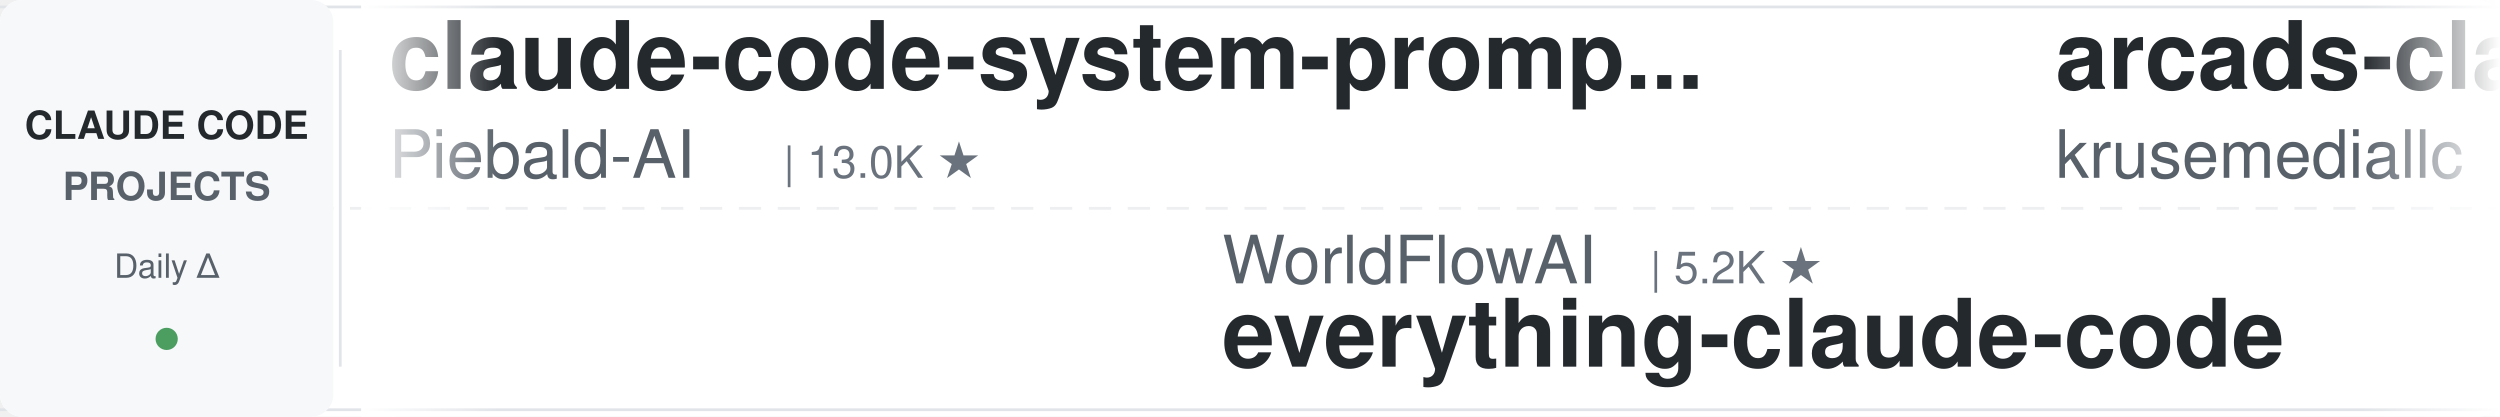
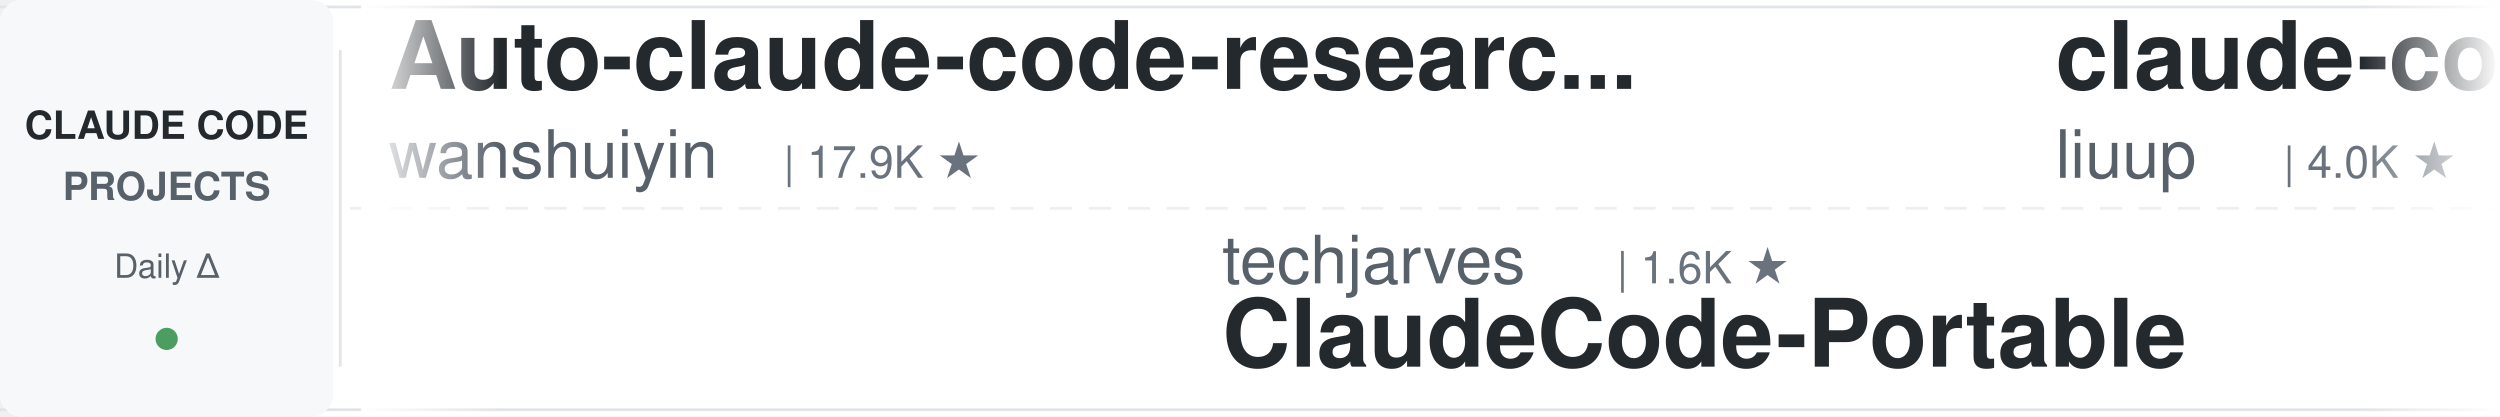
<svg xmlns="http://www.w3.org/2000/svg" width="900" height="150">
  <defs>
    <linearGradient id="leftFade" x1="0%" y1="0%" x2="100%" y2="0%">
      <stop offset="0%" style="stop-color:#ffffff;stop-opacity:1" />
      <stop offset="100%" style="stop-color:#ffffff;stop-opacity:0" />
    </linearGradient>
    <linearGradient id="rightFade" x1="0%" y1="0%" x2="100%" y2="0%">
      <stop offset="0%" style="stop-color:#ffffff;stop-opacity:0" />
      <stop offset="100%" style="stop-color:#ffffff;stop-opacity:1" />
    </linearGradient>
  </defs>
  <rect width="900" height="150" fill="#ffffff" rx="8" />
  <rect x="0" y="2" width="900" height="1" fill="#e1e4e8" />
  <rect x="0" y="147" width="900" height="1" fill="#e1e4e8" />
  <line x1="0" y1="75" x2="900" y2="75" stroke="#e1e4e8" stroke-width="1" stroke-dasharray="8 6" opacity="0.6" />
  <rect x="0" y="0" width="120" height="150" fill="#f6f8fa" rx="8" />
  <text x="60" y="50" font-family="-apple-system, BlinkMacSystemFont, 'Segoe UI', Helvetica, Arial, sans-serif" font-size="14" font-weight="600" fill="#24292e" text-anchor="middle">CLAUDE CODE</text>
  <text x="60" y="72" font-family="-apple-system, BlinkMacSystemFont, 'Segoe UI', Helvetica, Arial, sans-serif" font-size="14" font-weight="600" fill="#586069" text-anchor="middle">PROJECTS</text>
  <text x="60" y="100" font-family="-apple-system, BlinkMacSystemFont, 'Segoe UI', Helvetica, Arial, sans-serif" font-size="12" font-weight="500" fill="#586069" text-anchor="middle">Daily Δ</text>
  <circle cx="60" cy="122" r="4" fill="#22863a" opacity="0.8" />
  <rect x="122" y="18" width="1" height="114" fill="#e1e4e8" />
  <clipPath id="tickerClip">
    <rect x="130" y="0" width="770" height="150" />
  </clipPath>
  <g clip-path="url(#tickerClip)">
    <g id="tickerItems">
      <animateTransform attributeName="transform" attributeType="XML" type="translate" from="0 0" to="-3000 0" dur="54s" repeatCount="indefinite" />
      <g transform="translate(0, 0)">
-         <text x="140" y="32" font-family="-apple-system, BlinkMacSystemFont, 'Segoe UI', Helvetica, Arial, sans-serif" font-size="34" font-weight="600" fill="#24292e">claude-code-system-promp...</text>
-         <text x="140" y="64" font-family="-apple-system, BlinkMacSystemFont, 'Segoe UI', Helvetica, Arial, sans-serif" font-size="24" font-weight="400" fill="#586069">Piebald-AI</text>
-         <text x="282" y="64" font-family="-apple-system, BlinkMacSystemFont, 'Segoe UI', Helvetica, Arial, sans-serif" font-size="16" font-weight="500" fill="#6a737d">| 13.0K ★</text>
+         <text x="140" y="32" font-family="-apple-system, BlinkMacSystemFont, 'Segoe UI', Helvetica, Arial, sans-serif" font-size="34" font-weight="600" fill="#24292e">Auto-claude-code-researc...</text>
+         <text x="140" y="64" font-family="-apple-system, BlinkMacSystemFont, 'Segoe UI', Helvetica, Arial, sans-serif" font-size="24" font-weight="400" fill="#586069">wanshuiyin</text>
+         <text x="282" y="64" font-family="-apple-system, BlinkMacSystemFont, 'Segoe UI', Helvetica, Arial, sans-serif" font-size="16" font-weight="500" fill="#6a737d">| 17.9K ★</text>
      </g>
      <g transform="translate(300, 0)">
-         <text x="140" y="102" font-family="-apple-system, BlinkMacSystemFont, 'Segoe UI', Helvetica, Arial, sans-serif" font-size="24" font-weight="400" fill="#586069">WorldFlowAI</text>
-         <text x="294" y="102" font-family="-apple-system, BlinkMacSystemFont, 'Segoe UI', Helvetica, Arial, sans-serif" font-size="16" font-weight="500" fill="#6a737d">| 5.2K ★</text>
-         <text x="140" y="132" font-family="-apple-system, BlinkMacSystemFont, 'Segoe UI', Helvetica, Arial, sans-serif" font-size="34" font-weight="600" fill="#24292e">everything-claude-code</text>
+         <text x="140" y="102" font-family="-apple-system, BlinkMacSystemFont, 'Segoe UI', Helvetica, Arial, sans-serif" font-size="24" font-weight="400" fill="#586069">techjarves</text>
+         <text x="282" y="102" font-family="-apple-system, BlinkMacSystemFont, 'Segoe UI', Helvetica, Arial, sans-serif" font-size="16" font-weight="500" fill="#6a737d">| 1.6K ★</text>
+         <text x="140" y="132" font-family="-apple-system, BlinkMacSystemFont, 'Segoe UI', Helvetica, Arial, sans-serif" font-size="34" font-weight="600" fill="#24292e">ClaudeCode-Portable</text>
      </g>
      <g transform="translate(600, 0)">
-         <text x="140" y="32" font-family="-apple-system, BlinkMacSystemFont, 'Segoe UI', Helvetica, Arial, sans-serif" font-size="34" font-weight="600" fill="#24292e">arcads-claude-code</text>
-         <text x="140" y="64" font-family="-apple-system, BlinkMacSystemFont, 'Segoe UI', Helvetica, Arial, sans-serif" font-size="24" font-weight="400" fill="#586069">krusemediallc</text>
-         <text x="318" y="64" font-family="-apple-system, BlinkMacSystemFont, 'Segoe UI', Helvetica, Arial, sans-serif" font-size="16" font-weight="500" fill="#6a737d">| 1.6K ★</text>
+         <text x="140" y="32" font-family="-apple-system, BlinkMacSystemFont, 'Segoe UI', Helvetica, Arial, sans-serif" font-size="34" font-weight="600" fill="#24292e">claude-code-analysis</text>
+         <text x="140" y="64" font-family="-apple-system, BlinkMacSystemFont, 'Segoe UI', Helvetica, Arial, sans-serif" font-size="24" font-weight="400" fill="#586069">liuup</text>
+         <text x="222" y="64" font-family="-apple-system, BlinkMacSystemFont, 'Segoe UI', Helvetica, Arial, sans-serif" font-size="16" font-weight="500" fill="#6a737d">| 4.0K ★</text>
      </g>
      <g transform="translate(900, 0)">
-         <text x="140" y="102" font-family="-apple-system, BlinkMacSystemFont, 'Segoe UI', Helvetica, Arial, sans-serif" font-size="24" font-weight="400" fill="#586069">SeemSeam</text>
-         <text x="258" y="102" font-family="-apple-system, BlinkMacSystemFont, 'Segoe UI', Helvetica, Arial, sans-serif" font-size="16" font-weight="500" fill="#6a737d">| 3.6K ★</text>
-         <text x="140" y="132" font-family="-apple-system, BlinkMacSystemFont, 'Segoe UI', Helvetica, Arial, sans-serif" font-size="34" font-weight="600" fill="#24292e">claude_codex_bridge</text>
+         <text x="140" y="102" font-family="-apple-system, BlinkMacSystemFont, 'Segoe UI', Helvetica, Arial, sans-serif" font-size="24" font-weight="400" fill="#586069">AICoderTudou</text>
+         <text x="306" y="102" font-family="-apple-system, BlinkMacSystemFont, 'Segoe UI', Helvetica, Arial, sans-serif" font-size="16" font-weight="500" fill="#6a737d">| 493 ★</text>
+         <text x="140" y="132" font-family="-apple-system, BlinkMacSystemFont, 'Segoe UI', Helvetica, Arial, sans-serif" font-size="34" font-weight="600" fill="#24292e">claude-code-tudou</text>
      </g>
      <g transform="translate(1200, 0)">
-         <text x="140" y="32" font-family="-apple-system, BlinkMacSystemFont, 'Segoe UI', Helvetica, Arial, sans-serif" font-size="34" font-weight="600" fill="#24292e">claude-code-hub</text>
-         <text x="140" y="64" font-family="-apple-system, BlinkMacSystemFont, 'Segoe UI', Helvetica, Arial, sans-serif" font-size="24" font-weight="400" fill="#586069">ding113</text>
-         <text x="246" y="64" font-family="-apple-system, BlinkMacSystemFont, 'Segoe UI', Helvetica, Arial, sans-serif" font-size="16" font-weight="500" fill="#6a737d">| 3.4K ★</text>
+         <text x="140" y="32" font-family="-apple-system, BlinkMacSystemFont, 'Segoe UI', Helvetica, Arial, sans-serif" font-size="34" font-weight="600" fill="#24292e">sc-claude-code-files</text>
+         <text x="140" y="64" font-family="-apple-system, BlinkMacSystemFont, 'Segoe UI', Helvetica, Arial, sans-serif" font-size="24" font-weight="400" fill="#586069">https-deeplearning-ai</text>
+         <text x="414" y="64" font-family="-apple-system, BlinkMacSystemFont, 'Segoe UI', Helvetica, Arial, sans-serif" font-size="16" font-weight="500" fill="#6a737d">| 558 ★</text>
      </g>
      <g transform="translate(1500, 0)">
-         <text x="140" y="102" font-family="-apple-system, BlinkMacSystemFont, 'Segoe UI', Helvetica, Arial, sans-serif" font-size="24" font-weight="400" fill="#586069">ChrisWiles</text>
-         <text x="282" y="102" font-family="-apple-system, BlinkMacSystemFont, 'Segoe UI', Helvetica, Arial, sans-serif" font-size="16" font-weight="500" fill="#6a737d">| 6.1K ★</text>
-         <text x="140" y="132" font-family="-apple-system, BlinkMacSystemFont, 'Segoe UI', Helvetica, Arial, sans-serif" font-size="34" font-weight="600" fill="#24292e">claude-code-showcase</text>
+         <text x="140" y="102" font-family="-apple-system, BlinkMacSystemFont, 'Segoe UI', Helvetica, Arial, sans-serif" font-size="24" font-weight="400" fill="#586069">huangjia2019</text>
+         <text x="306" y="102" font-family="-apple-system, BlinkMacSystemFont, 'Segoe UI', Helvetica, Arial, sans-serif" font-size="16" font-weight="500" fill="#6a737d">| 1.1K ★</text>
+         <text x="140" y="132" font-family="-apple-system, BlinkMacSystemFont, 'Segoe UI', Helvetica, Arial, sans-serif" font-size="34" font-weight="600" fill="#24292e">claude-code-engineering</text>
      </g>
      <g transform="translate(1800, 0)">
-         <text x="140" y="32" font-family="-apple-system, BlinkMacSystemFont, 'Segoe UI', Helvetica, Arial, sans-serif" font-size="34" font-weight="600" fill="#24292e">claude-code-source</text>
-         <text x="140" y="64" font-family="-apple-system, BlinkMacSystemFont, 'Segoe UI', Helvetica, Arial, sans-serif" font-size="24" font-weight="400" fill="#586069">hangsman</text>
-         <text x="258" y="64" font-family="-apple-system, BlinkMacSystemFont, 'Segoe UI', Helvetica, Arial, sans-serif" font-size="16" font-weight="500" fill="#6a737d">| 799 ★</text>
+         <text x="140" y="32" font-family="-apple-system, BlinkMacSystemFont, 'Segoe UI', Helvetica, Arial, sans-serif" font-size="34" font-weight="600" fill="#24292e">free-claude-code</text>
+         <text x="140" y="64" font-family="-apple-system, BlinkMacSystemFont, 'Segoe UI', Helvetica, Arial, sans-serif" font-size="24" font-weight="400" fill="#586069">Alishahryar1</text>
+         <text x="306" y="64" font-family="-apple-system, BlinkMacSystemFont, 'Segoe UI', Helvetica, Arial, sans-serif" font-size="16" font-weight="500" fill="#6a737d">| 62.5K ★</text>
      </g>
      <g transform="translate(2100, 0)">
-         <text x="140" y="102" font-family="-apple-system, BlinkMacSystemFont, 'Segoe UI', Helvetica, Arial, sans-serif" font-size="24" font-weight="400" fill="#586069">Maciek-roboblog</text>
-         <text x="342" y="102" font-family="-apple-system, BlinkMacSystemFont, 'Segoe UI', Helvetica, Arial, sans-serif" font-size="16" font-weight="500" fill="#6a737d">| 8.8K ★</text>
-         <text x="140" y="132" font-family="-apple-system, BlinkMacSystemFont, 'Segoe UI', Helvetica, Arial, sans-serif" font-size="34" font-weight="600" fill="#24292e">Claude-Code-Usage-Monito...</text>
+         <text x="140" y="102" font-family="-apple-system, BlinkMacSystemFont, 'Segoe UI', Helvetica, Arial, sans-serif" font-size="24" font-weight="400" fill="#586069">daymade</text>
+         <text x="246" y="102" font-family="-apple-system, BlinkMacSystemFont, 'Segoe UI', Helvetica, Arial, sans-serif" font-size="16" font-weight="500" fill="#6a737d">| 1.5K ★</text>
+         <text x="140" y="132" font-family="-apple-system, BlinkMacSystemFont, 'Segoe UI', Helvetica, Arial, sans-serif" font-size="34" font-weight="600" fill="#24292e">claude-code-skills</text>
      </g>
      <g transform="translate(2400, 0)">
-         <text x="140" y="32" font-family="-apple-system, BlinkMacSystemFont, 'Segoe UI', Helvetica, Arial, sans-serif" font-size="34" font-weight="600" fill="#24292e">claude-code-source</text>
-         <text x="140" y="64" font-family="-apple-system, BlinkMacSystemFont, 'Segoe UI', Helvetica, Arial, sans-serif" font-size="24" font-weight="400" fill="#586069">JrCx7scC</text>
-         <text x="258" y="64" font-family="-apple-system, BlinkMacSystemFont, 'Segoe UI', Helvetica, Arial, sans-serif" font-size="16" font-weight="500" fill="#6a737d">| 376 ★</text>
+         <text x="140" y="32" font-family="-apple-system, BlinkMacSystemFont, 'Segoe UI', Helvetica, Arial, sans-serif" font-size="34" font-weight="600" fill="#24292e">claude-code-infrastructu...</text>
+         <text x="140" y="64" font-family="-apple-system, BlinkMacSystemFont, 'Segoe UI', Helvetica, Arial, sans-serif" font-size="24" font-weight="400" fill="#586069">diet103</text>
+         <text x="246" y="64" font-family="-apple-system, BlinkMacSystemFont, 'Segoe UI', Helvetica, Arial, sans-serif" font-size="16" font-weight="500" fill="#6a737d">| 10.0K ★</text>
      </g>
      <g transform="translate(2700, 0)">
-         <text x="140" y="102" font-family="-apple-system, BlinkMacSystemFont, 'Segoe UI', Helvetica, Arial, sans-serif" font-size="24" font-weight="400" fill="#586069">luyao618</text>
-         <text x="258" y="102" font-family="-apple-system, BlinkMacSystemFont, 'Segoe UI', Helvetica, Arial, sans-serif" font-size="16" font-weight="500" fill="#6a737d">| 1.7K ★</text>
-         <text x="140" y="132" font-family="-apple-system, BlinkMacSystemFont, 'Segoe UI', Helvetica, Arial, sans-serif" font-size="34" font-weight="600" fill="#24292e">Claude-Code-Source-Study</text>
+         <text x="140" y="102" font-family="-apple-system, BlinkMacSystemFont, 'Segoe UI', Helvetica, Arial, sans-serif" font-size="24" font-weight="400" fill="#586069">hangsman</text>
+         <text x="258" y="102" font-family="-apple-system, BlinkMacSystemFont, 'Segoe UI', Helvetica, Arial, sans-serif" font-size="16" font-weight="500" fill="#6a737d">| 799 ★</text>
+         <text x="140" y="132" font-family="-apple-system, BlinkMacSystemFont, 'Segoe UI', Helvetica, Arial, sans-serif" font-size="34" font-weight="600" fill="#24292e">claude-code-source</text>
      </g>
      <g transform="translate(3000, 0)">
-         <text x="140" y="32" font-family="-apple-system, BlinkMacSystemFont, 'Segoe UI', Helvetica, Arial, sans-serif" font-size="34" font-weight="600" fill="#24292e">claude-code-system-promp...</text>
-         <text x="140" y="64" font-family="-apple-system, BlinkMacSystemFont, 'Segoe UI', Helvetica, Arial, sans-serif" font-size="24" font-weight="400" fill="#586069">Piebald-AI</text>
-         <text x="282" y="64" font-family="-apple-system, BlinkMacSystemFont, 'Segoe UI', Helvetica, Arial, sans-serif" font-size="16" font-weight="500" fill="#6a737d">| 13.0K ★</text>
+         <text x="140" y="32" font-family="-apple-system, BlinkMacSystemFont, 'Segoe UI', Helvetica, Arial, sans-serif" font-size="34" font-weight="600" fill="#24292e">Auto-claude-code-researc...</text>
+         <text x="140" y="64" font-family="-apple-system, BlinkMacSystemFont, 'Segoe UI', Helvetica, Arial, sans-serif" font-size="24" font-weight="400" fill="#586069">wanshuiyin</text>
+         <text x="282" y="64" font-family="-apple-system, BlinkMacSystemFont, 'Segoe UI', Helvetica, Arial, sans-serif" font-size="16" font-weight="500" fill="#6a737d">| 17.9K ★</text>
      </g>
      <g transform="translate(3300, 0)">
-         <text x="140" y="102" font-family="-apple-system, BlinkMacSystemFont, 'Segoe UI', Helvetica, Arial, sans-serif" font-size="24" font-weight="400" fill="#586069">WorldFlowAI</text>
-         <text x="294" y="102" font-family="-apple-system, BlinkMacSystemFont, 'Segoe UI', Helvetica, Arial, sans-serif" font-size="16" font-weight="500" fill="#6a737d">| 5.2K ★</text>
-         <text x="140" y="132" font-family="-apple-system, BlinkMacSystemFont, 'Segoe UI', Helvetica, Arial, sans-serif" font-size="34" font-weight="600" fill="#24292e">everything-claude-code</text>
+         <text x="140" y="102" font-family="-apple-system, BlinkMacSystemFont, 'Segoe UI', Helvetica, Arial, sans-serif" font-size="24" font-weight="400" fill="#586069">techjarves</text>
+         <text x="282" y="102" font-family="-apple-system, BlinkMacSystemFont, 'Segoe UI', Helvetica, Arial, sans-serif" font-size="16" font-weight="500" fill="#6a737d">| 1.6K ★</text>
+         <text x="140" y="132" font-family="-apple-system, BlinkMacSystemFont, 'Segoe UI', Helvetica, Arial, sans-serif" font-size="34" font-weight="600" fill="#24292e">ClaudeCode-Portable</text>
      </g>
      <g transform="translate(3600, 0)">
-         <text x="140" y="32" font-family="-apple-system, BlinkMacSystemFont, 'Segoe UI', Helvetica, Arial, sans-serif" font-size="34" font-weight="600" fill="#24292e">arcads-claude-code</text>
-         <text x="140" y="64" font-family="-apple-system, BlinkMacSystemFont, 'Segoe UI', Helvetica, Arial, sans-serif" font-size="24" font-weight="400" fill="#586069">krusemediallc</text>
-         <text x="318" y="64" font-family="-apple-system, BlinkMacSystemFont, 'Segoe UI', Helvetica, Arial, sans-serif" font-size="16" font-weight="500" fill="#6a737d">| 1.6K ★</text>
+         <text x="140" y="32" font-family="-apple-system, BlinkMacSystemFont, 'Segoe UI', Helvetica, Arial, sans-serif" font-size="34" font-weight="600" fill="#24292e">claude-code-analysis</text>
+         <text x="140" y="64" font-family="-apple-system, BlinkMacSystemFont, 'Segoe UI', Helvetica, Arial, sans-serif" font-size="24" font-weight="400" fill="#586069">liuup</text>
+         <text x="222" y="64" font-family="-apple-system, BlinkMacSystemFont, 'Segoe UI', Helvetica, Arial, sans-serif" font-size="16" font-weight="500" fill="#6a737d">| 4.0K ★</text>
      </g>
      <g transform="translate(3900, 0)">
-         <text x="140" y="102" font-family="-apple-system, BlinkMacSystemFont, 'Segoe UI', Helvetica, Arial, sans-serif" font-size="24" font-weight="400" fill="#586069">SeemSeam</text>
-         <text x="258" y="102" font-family="-apple-system, BlinkMacSystemFont, 'Segoe UI', Helvetica, Arial, sans-serif" font-size="16" font-weight="500" fill="#6a737d">| 3.6K ★</text>
-         <text x="140" y="132" font-family="-apple-system, BlinkMacSystemFont, 'Segoe UI', Helvetica, Arial, sans-serif" font-size="34" font-weight="600" fill="#24292e">claude_codex_bridge</text>
+         <text x="140" y="102" font-family="-apple-system, BlinkMacSystemFont, 'Segoe UI', Helvetica, Arial, sans-serif" font-size="24" font-weight="400" fill="#586069">AICoderTudou</text>
+         <text x="306" y="102" font-family="-apple-system, BlinkMacSystemFont, 'Segoe UI', Helvetica, Arial, sans-serif" font-size="16" font-weight="500" fill="#6a737d">| 493 ★</text>
+         <text x="140" y="132" font-family="-apple-system, BlinkMacSystemFont, 'Segoe UI', Helvetica, Arial, sans-serif" font-size="34" font-weight="600" fill="#24292e">claude-code-tudou</text>
      </g>
    </g>
  </g>
  <rect x="130" y="0" width="50" height="150" fill="url(#leftFade)" />
  <rect x="850" y="0" width="50" height="150" fill="url(#rightFade)" />
</svg>
